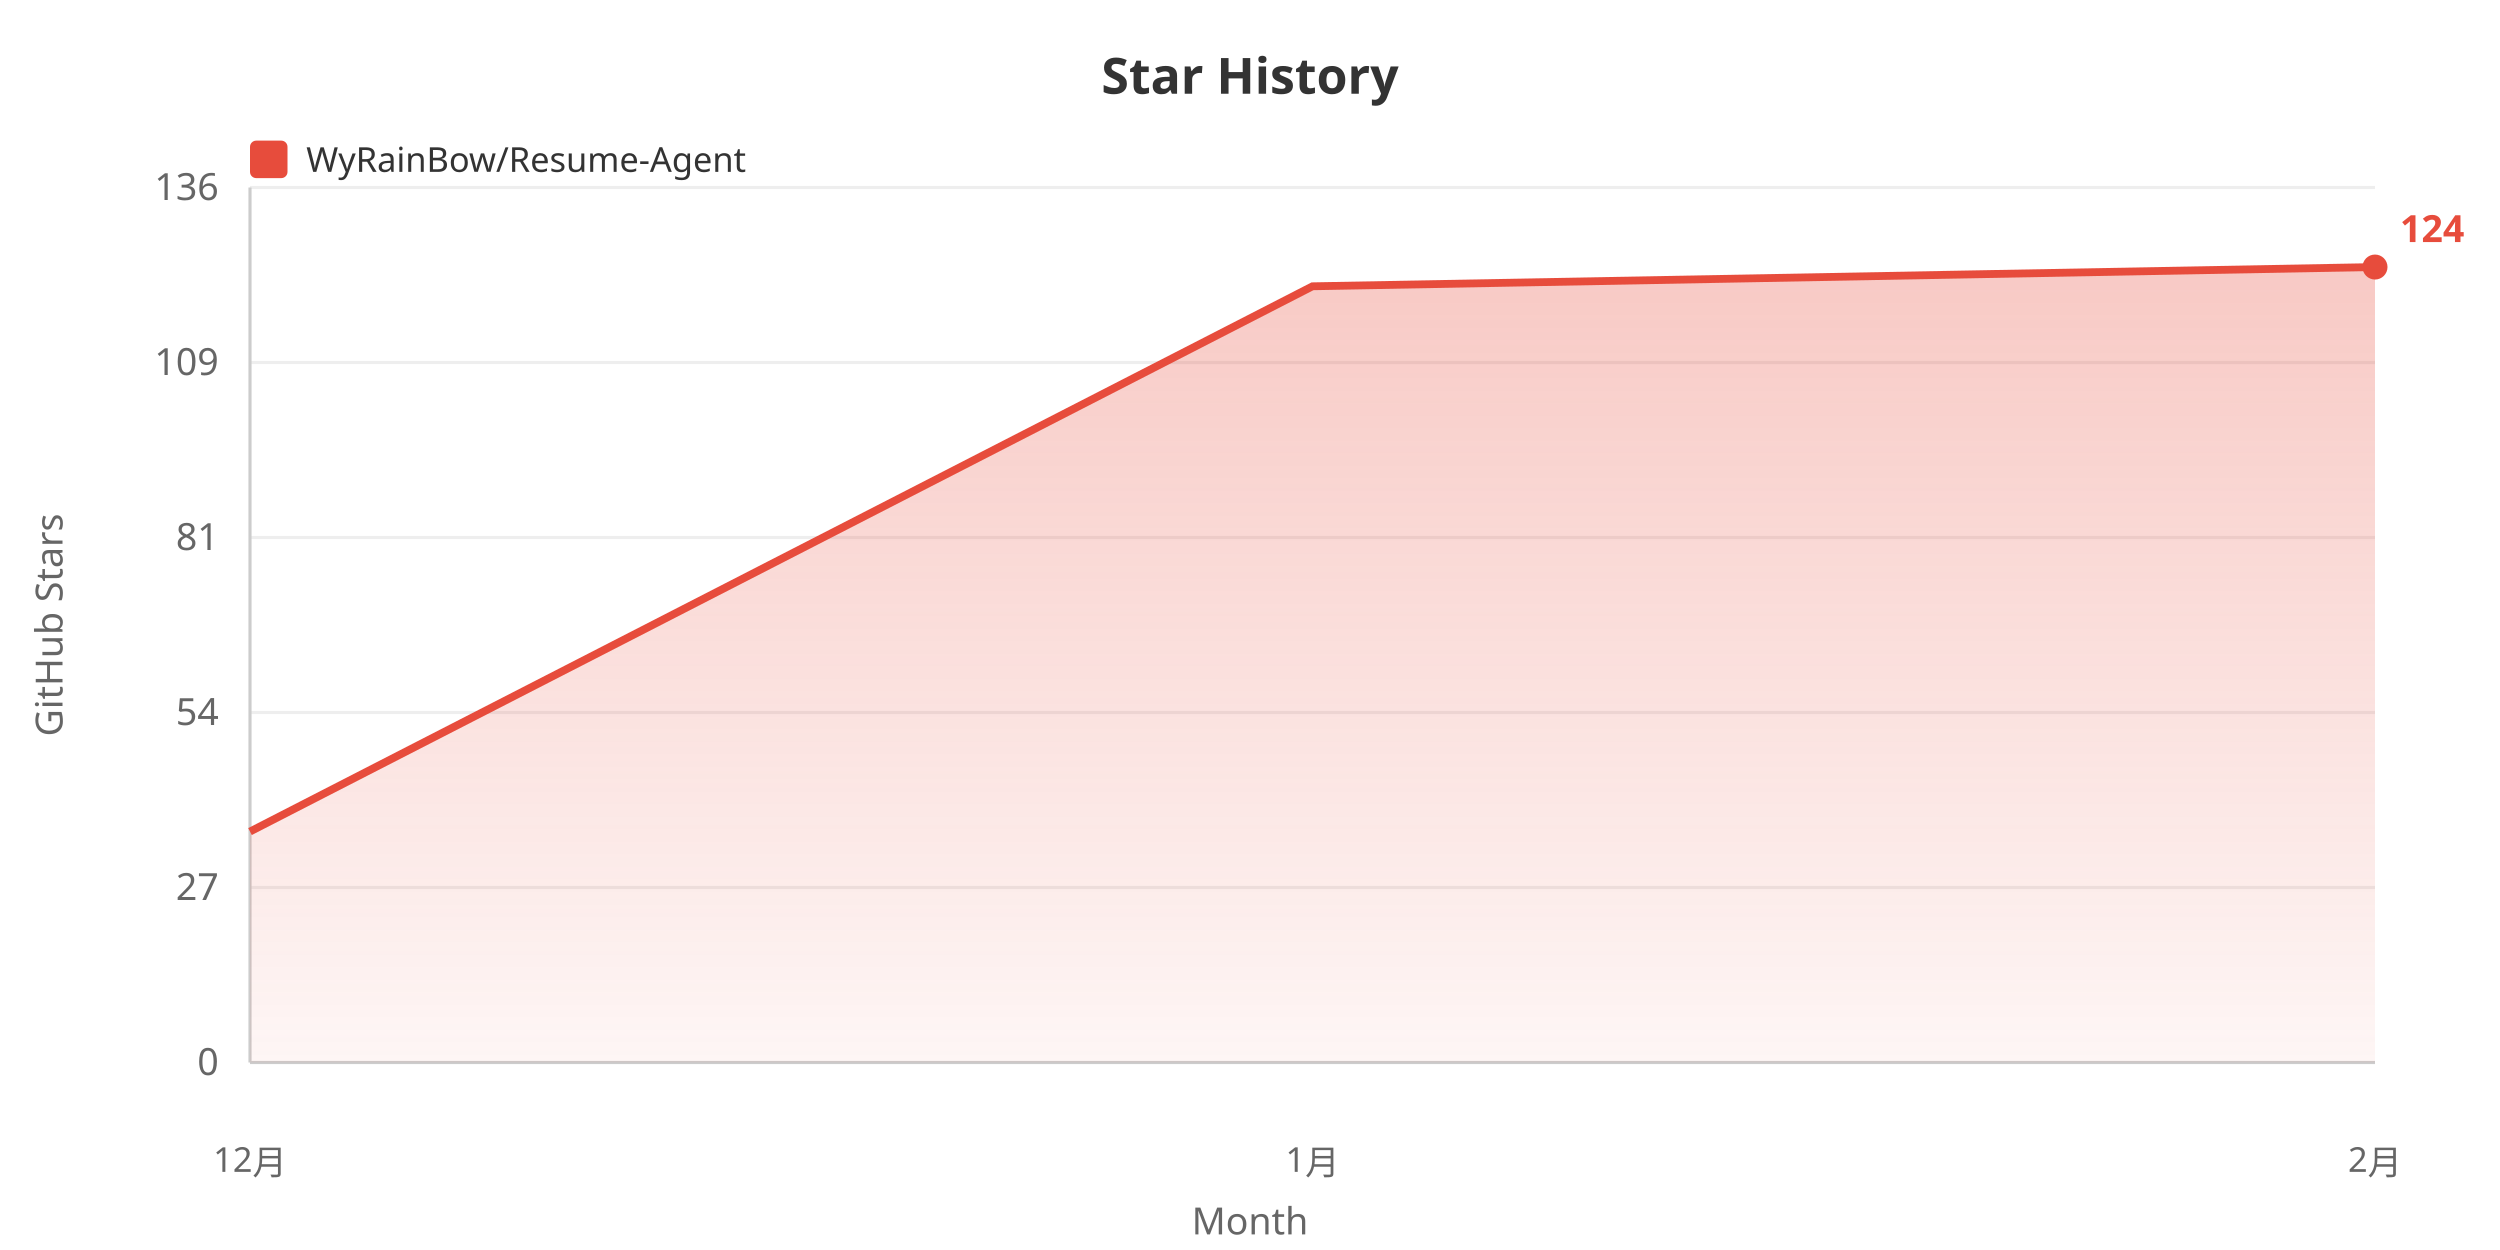
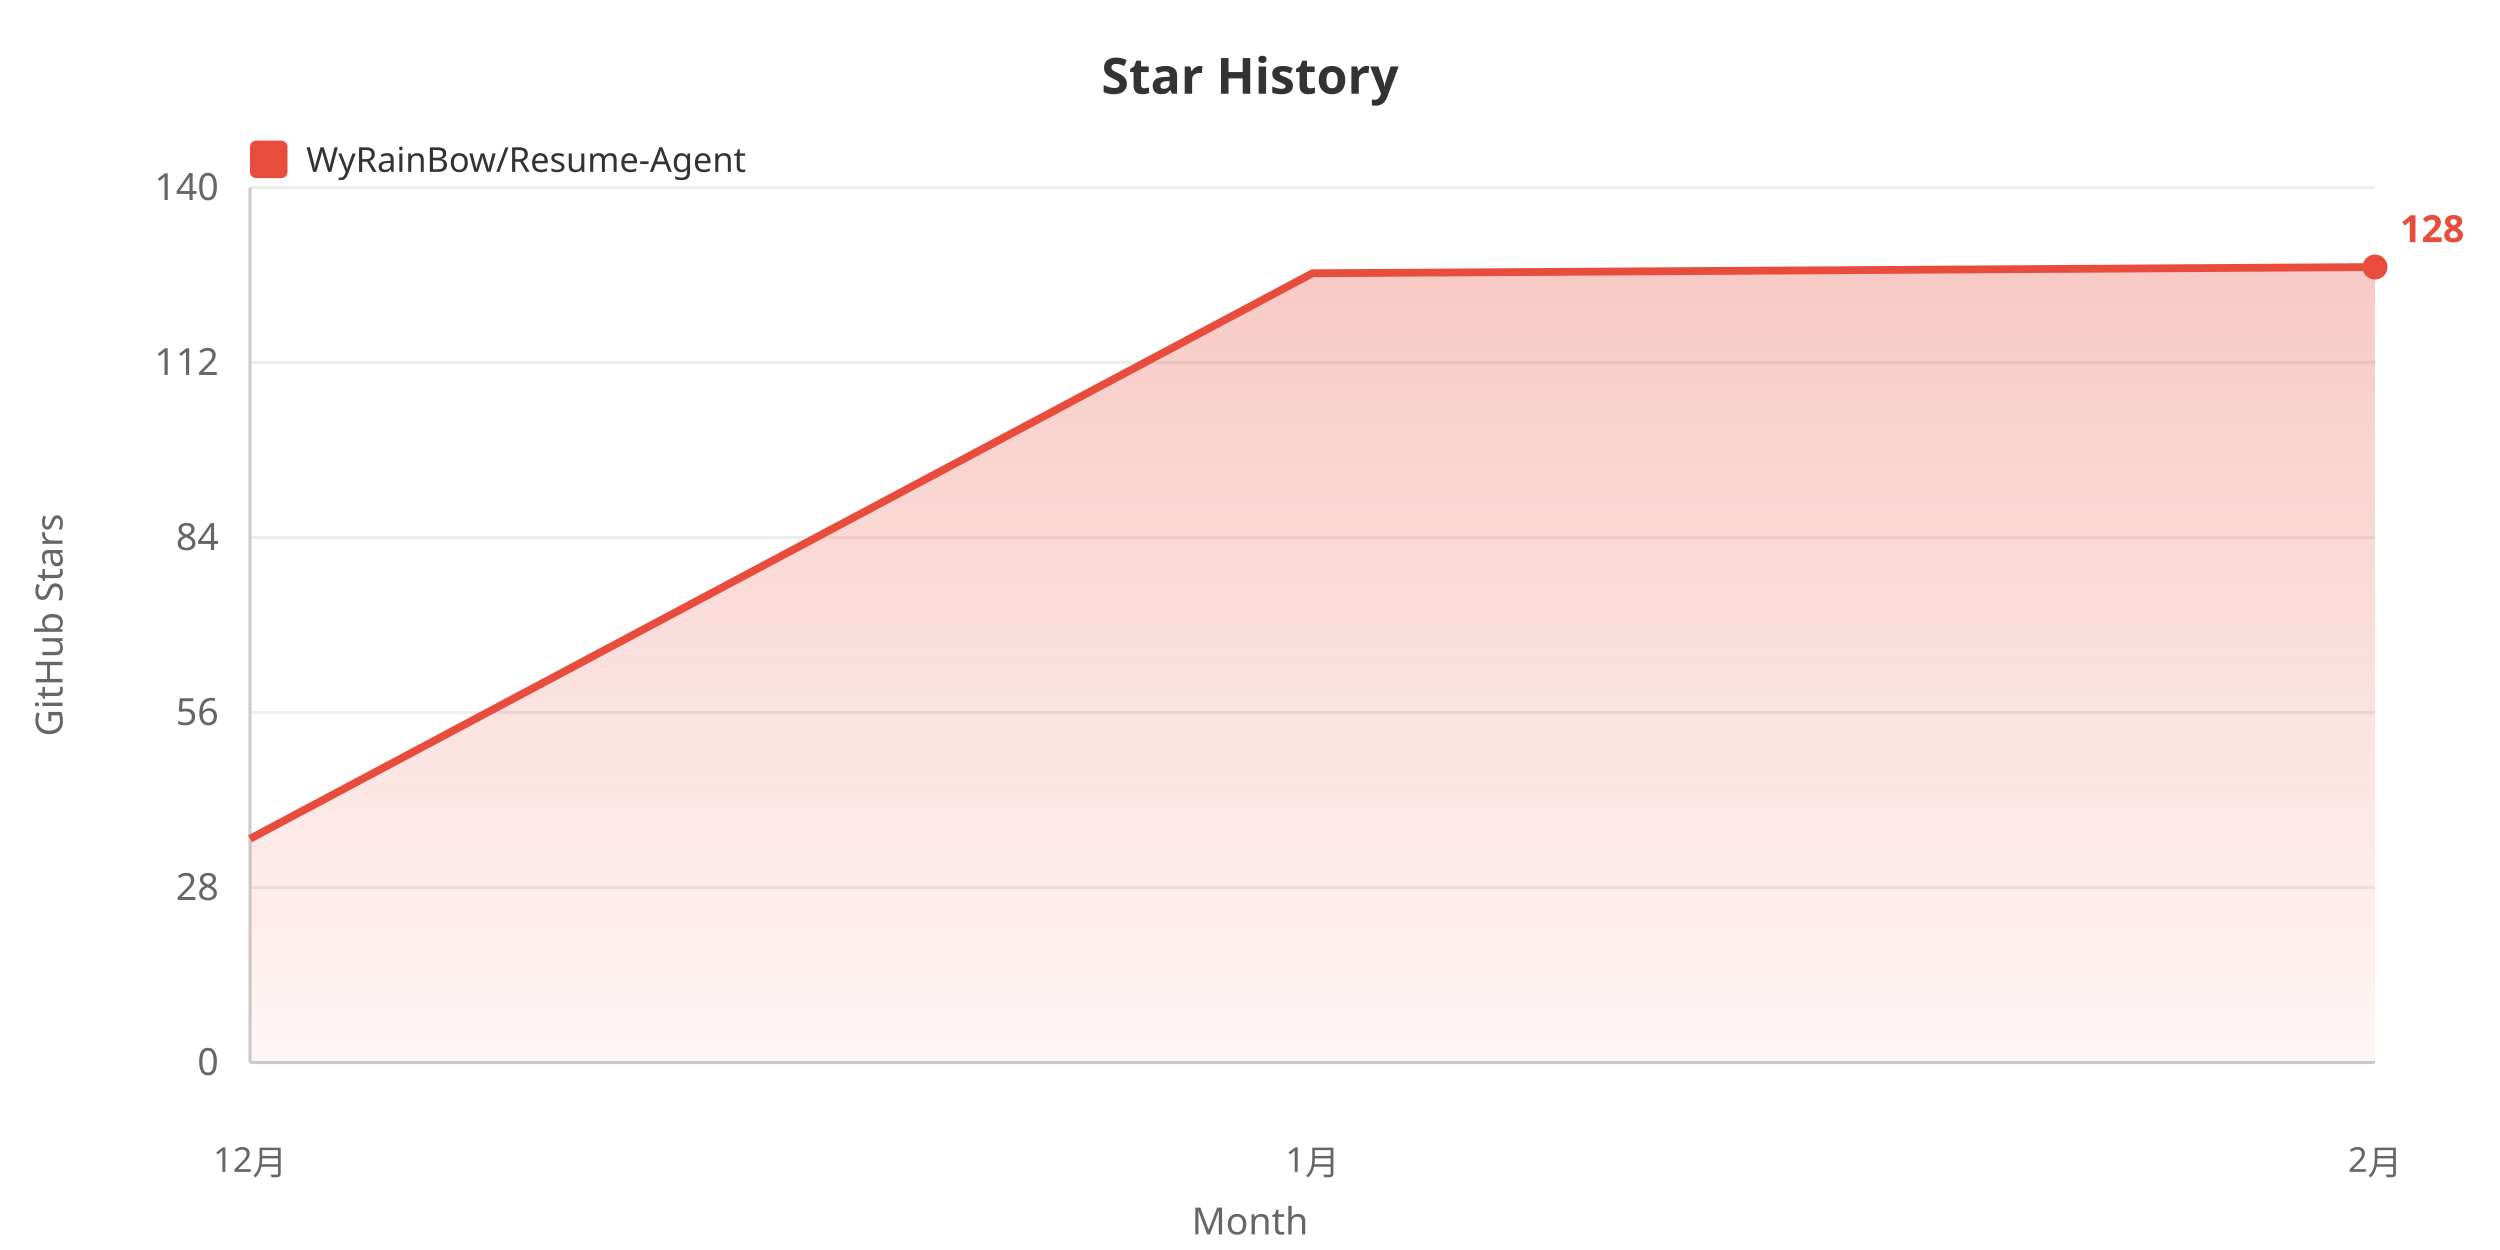
<svg xmlns="http://www.w3.org/2000/svg" width="800" height="400">
  <defs>
    <linearGradient id="areaGrad" x1="0%" y1="0%" x2="0%" y2="100%">
      <stop offset="0%" style="stop-color:#e74c3c;stop-opacity:0.3" />
      <stop offset="100%" style="stop-color:#e74c3c;stop-opacity:0.05" />
    </linearGradient>
  </defs>
  <rect width="100%" height="100%" fill="#ffffff" />
  <text x="400" y="30" fill="#333" font-size="16" font-weight="bold" text-anchor="middle" font-family="sans-serif">Star History</text>
  <rect x="80" y="45" width="12" height="12" fill="#e74c3c" rx="2" />
  <text x="98" y="55" fill="#333" font-size="11" font-family="sans-serif">WyRainBow/Resume-Agent</text>
  <text x="20" y="200" fill="#666" font-size="12" text-anchor="middle" font-family="sans-serif" transform="rotate(-90, 20, 200)">GitHub Stars</text>
  <text x="70" y="344.0" fill="#666" font-size="12" text-anchor="end" font-family="sans-serif">0</text>
  <line x1="80" y1="340.0" x2="760" y2="340.0" stroke="#eee" stroke-width="1" />
-   <text x="70" y="288.0" fill="#666" font-size="12" text-anchor="end" font-family="sans-serif">27</text>
+   <text x="70" y="288.0" fill="#666" font-size="12" text-anchor="end" font-family="sans-serif">28</text>
  <line x1="80" y1="284.0" x2="760" y2="284.0" stroke="#eee" stroke-width="1" />
-   <text x="70" y="232.0" fill="#666" font-size="12" text-anchor="end" font-family="sans-serif">54</text>
+   <text x="70" y="232.0" fill="#666" font-size="12" text-anchor="end" font-family="sans-serif">56</text>
  <line x1="80" y1="228.0" x2="760" y2="228.0" stroke="#eee" stroke-width="1" />
-   <text x="70" y="176.0" fill="#666" font-size="12" text-anchor="end" font-family="sans-serif">81</text>
+   <text x="70" y="176.0" fill="#666" font-size="12" text-anchor="end" font-family="sans-serif">84</text>
  <line x1="80" y1="172.0" x2="760" y2="172.0" stroke="#eee" stroke-width="1" />
-   <text x="70" y="120.0" fill="#666" font-size="12" text-anchor="end" font-family="sans-serif">109</text>
+   <text x="70" y="120.0" fill="#666" font-size="12" text-anchor="end" font-family="sans-serif">112</text>
  <line x1="80" y1="116.0" x2="760" y2="116.0" stroke="#eee" stroke-width="1" />
-   <text x="70" y="64.0" fill="#666" font-size="12" text-anchor="end" font-family="sans-serif">136</text>
+   <text x="70" y="64.0" fill="#666" font-size="12" text-anchor="end" font-family="sans-serif">140</text>
  <line x1="80" y1="60.0" x2="760" y2="60.0" stroke="#eee" stroke-width="1" />
  <line x1="80" y1="60" x2="80" y2="340" stroke="#ccc" stroke-width="1" />
  <line x1="80" y1="340" x2="760" y2="340" stroke="#ccc" stroke-width="1" />
-   <polygon points="80,340 80.0,266.1 420.0,91.613 760.0,85.455 760.0,340" fill="url(#areaGrad)" />
-   <polyline points="80.0,266.1 420.0,91.613 760.0,85.455" fill="none" stroke="#e74c3c" stroke-width="2.5" />
+   <polygon points="80,340 80.0,268.409 420.0,87.443 760.0,85.455 760.0,340" fill="url(#areaGrad)" />
+   <polyline points="80.0,268.409 420.0,87.443 760.0,85.455" fill="none" stroke="#e74c3c" stroke-width="2.5" />
  <text x="80.0" y="375" fill="#666" font-size="11" text-anchor="middle" font-family="sans-serif">12月</text>
  <text x="420.0" y="375" fill="#666" font-size="11" text-anchor="middle" font-family="sans-serif">1月</text>
  <text x="760.0" y="375" fill="#666" font-size="11" text-anchor="middle" font-family="sans-serif">2月</text>
  <text x="400" y="395" fill="#666" font-size="12" text-anchor="middle" font-family="sans-serif">Month</text>
  <circle cx="760.0" cy="85.455" r="4" fill="#e74c3c" />
-   <text x="768.0" y="77.455" fill="#e74c3c" font-size="12" font-weight="bold" font-family="sans-serif">124</text>
+   <text x="768.0" y="77.455" fill="#e74c3c" font-size="12" font-weight="bold" font-family="sans-serif">128</text>
</svg>
